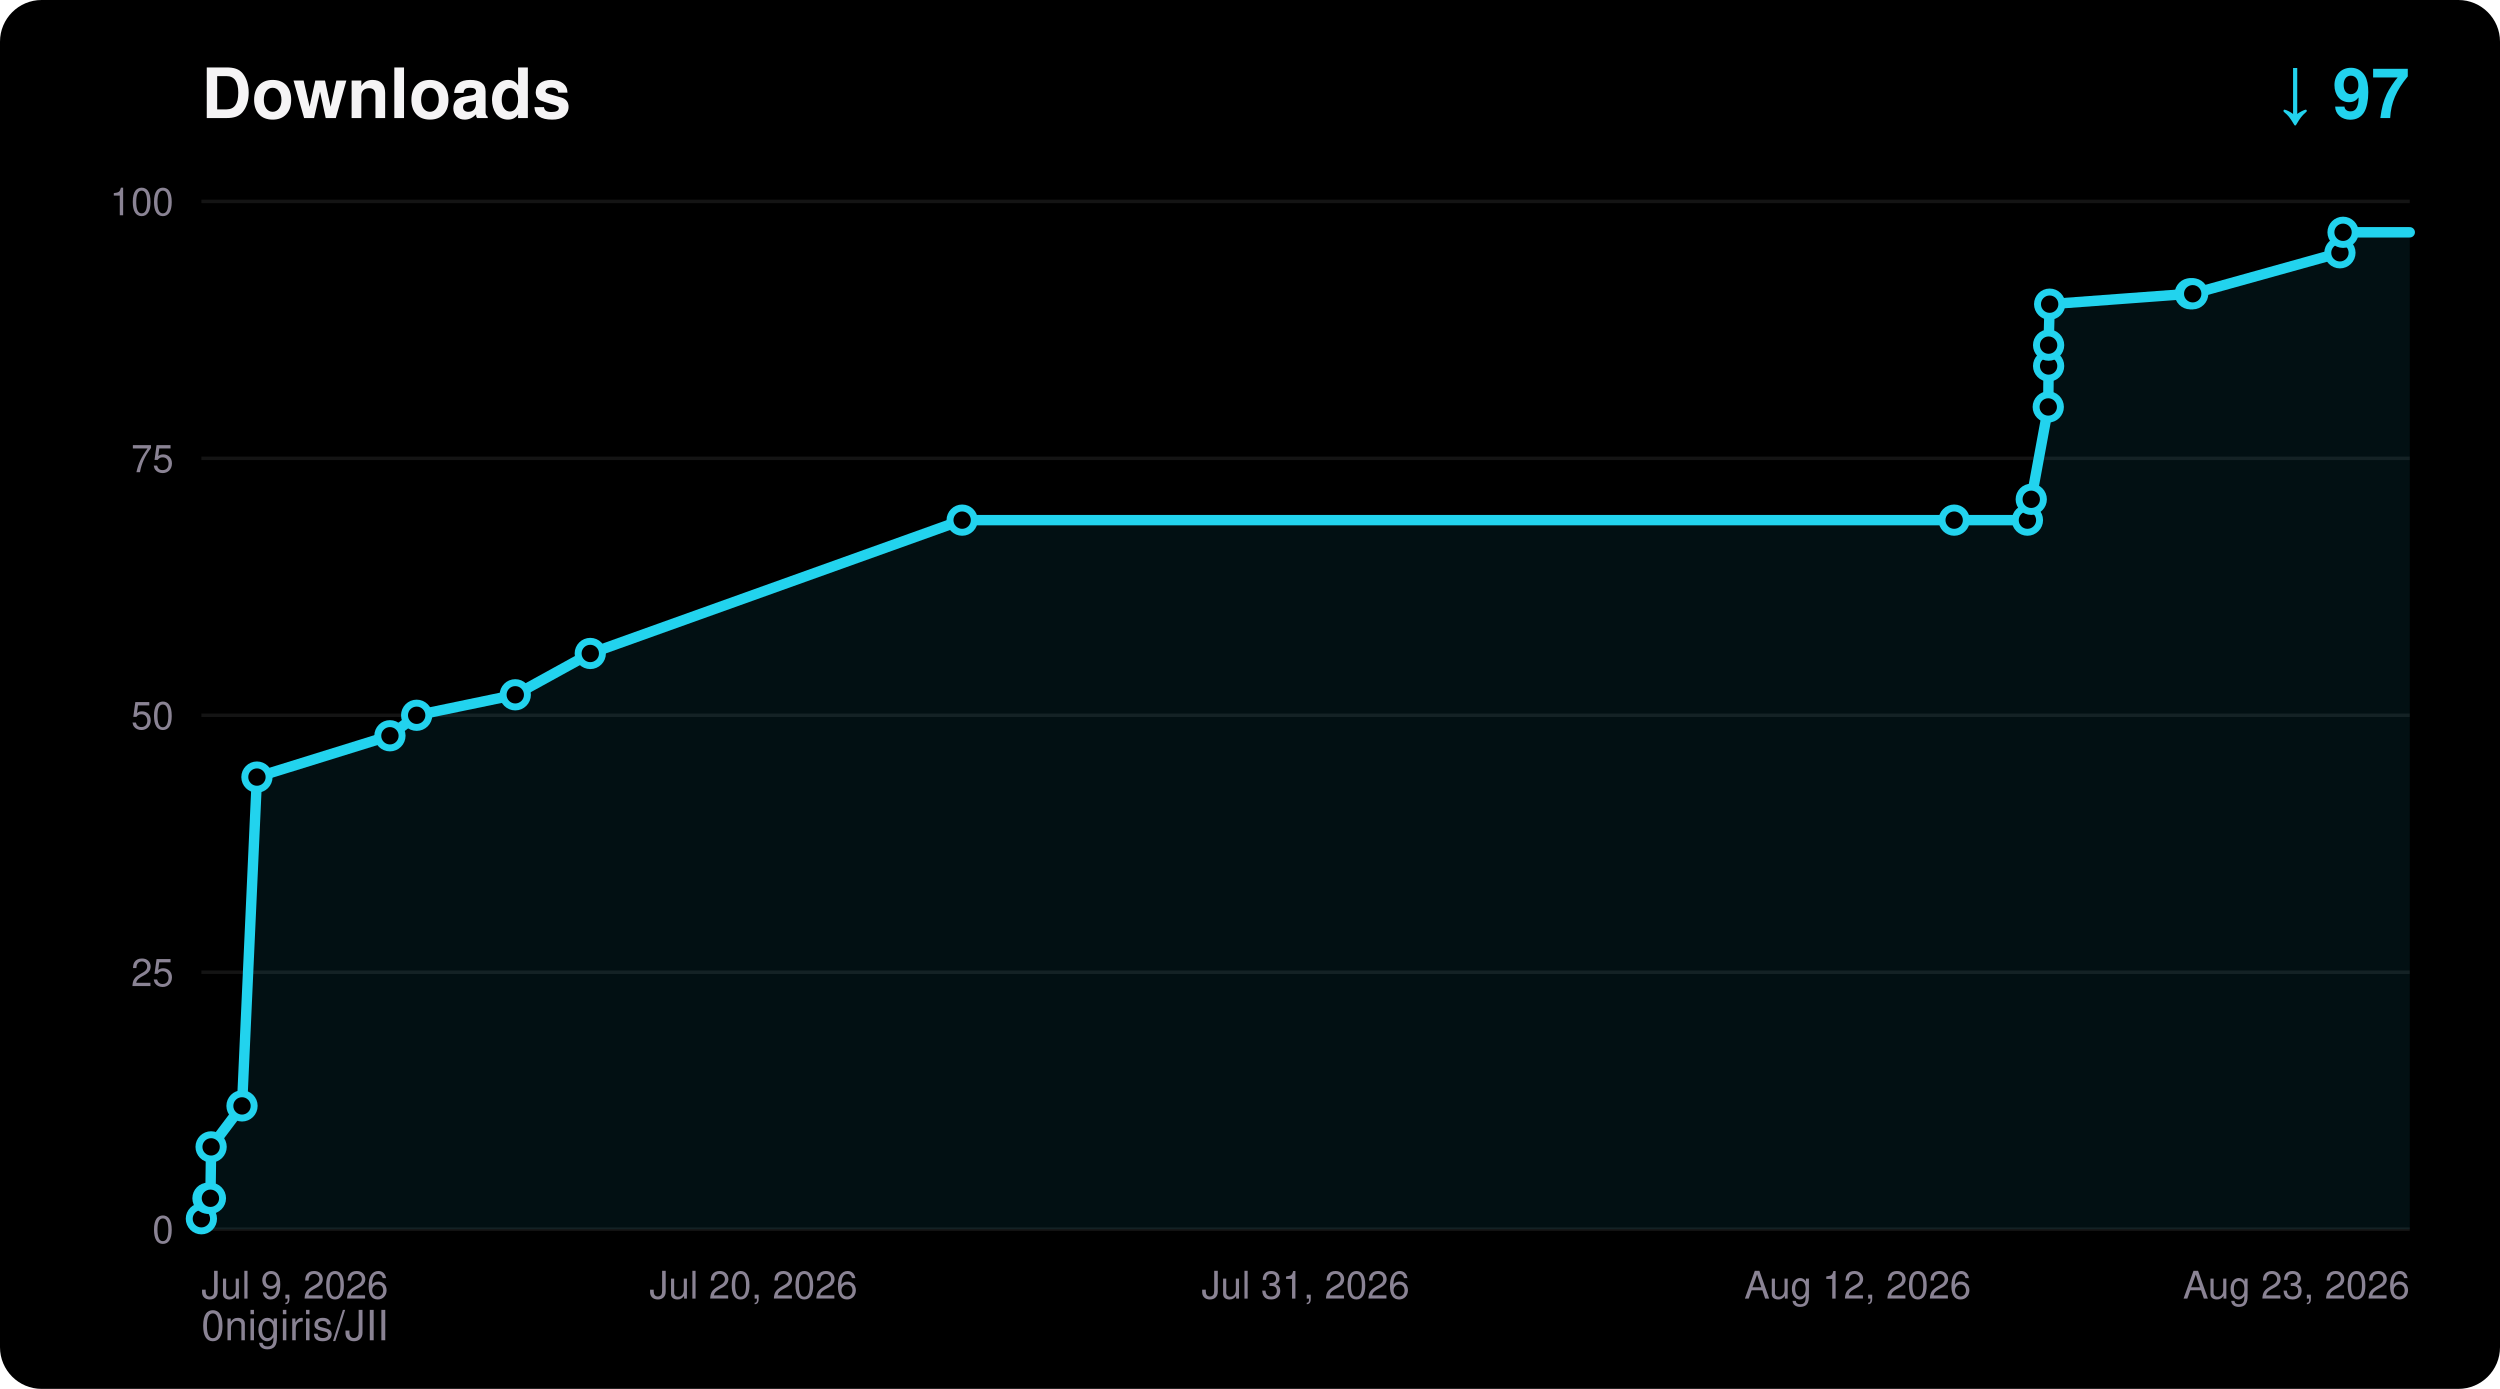
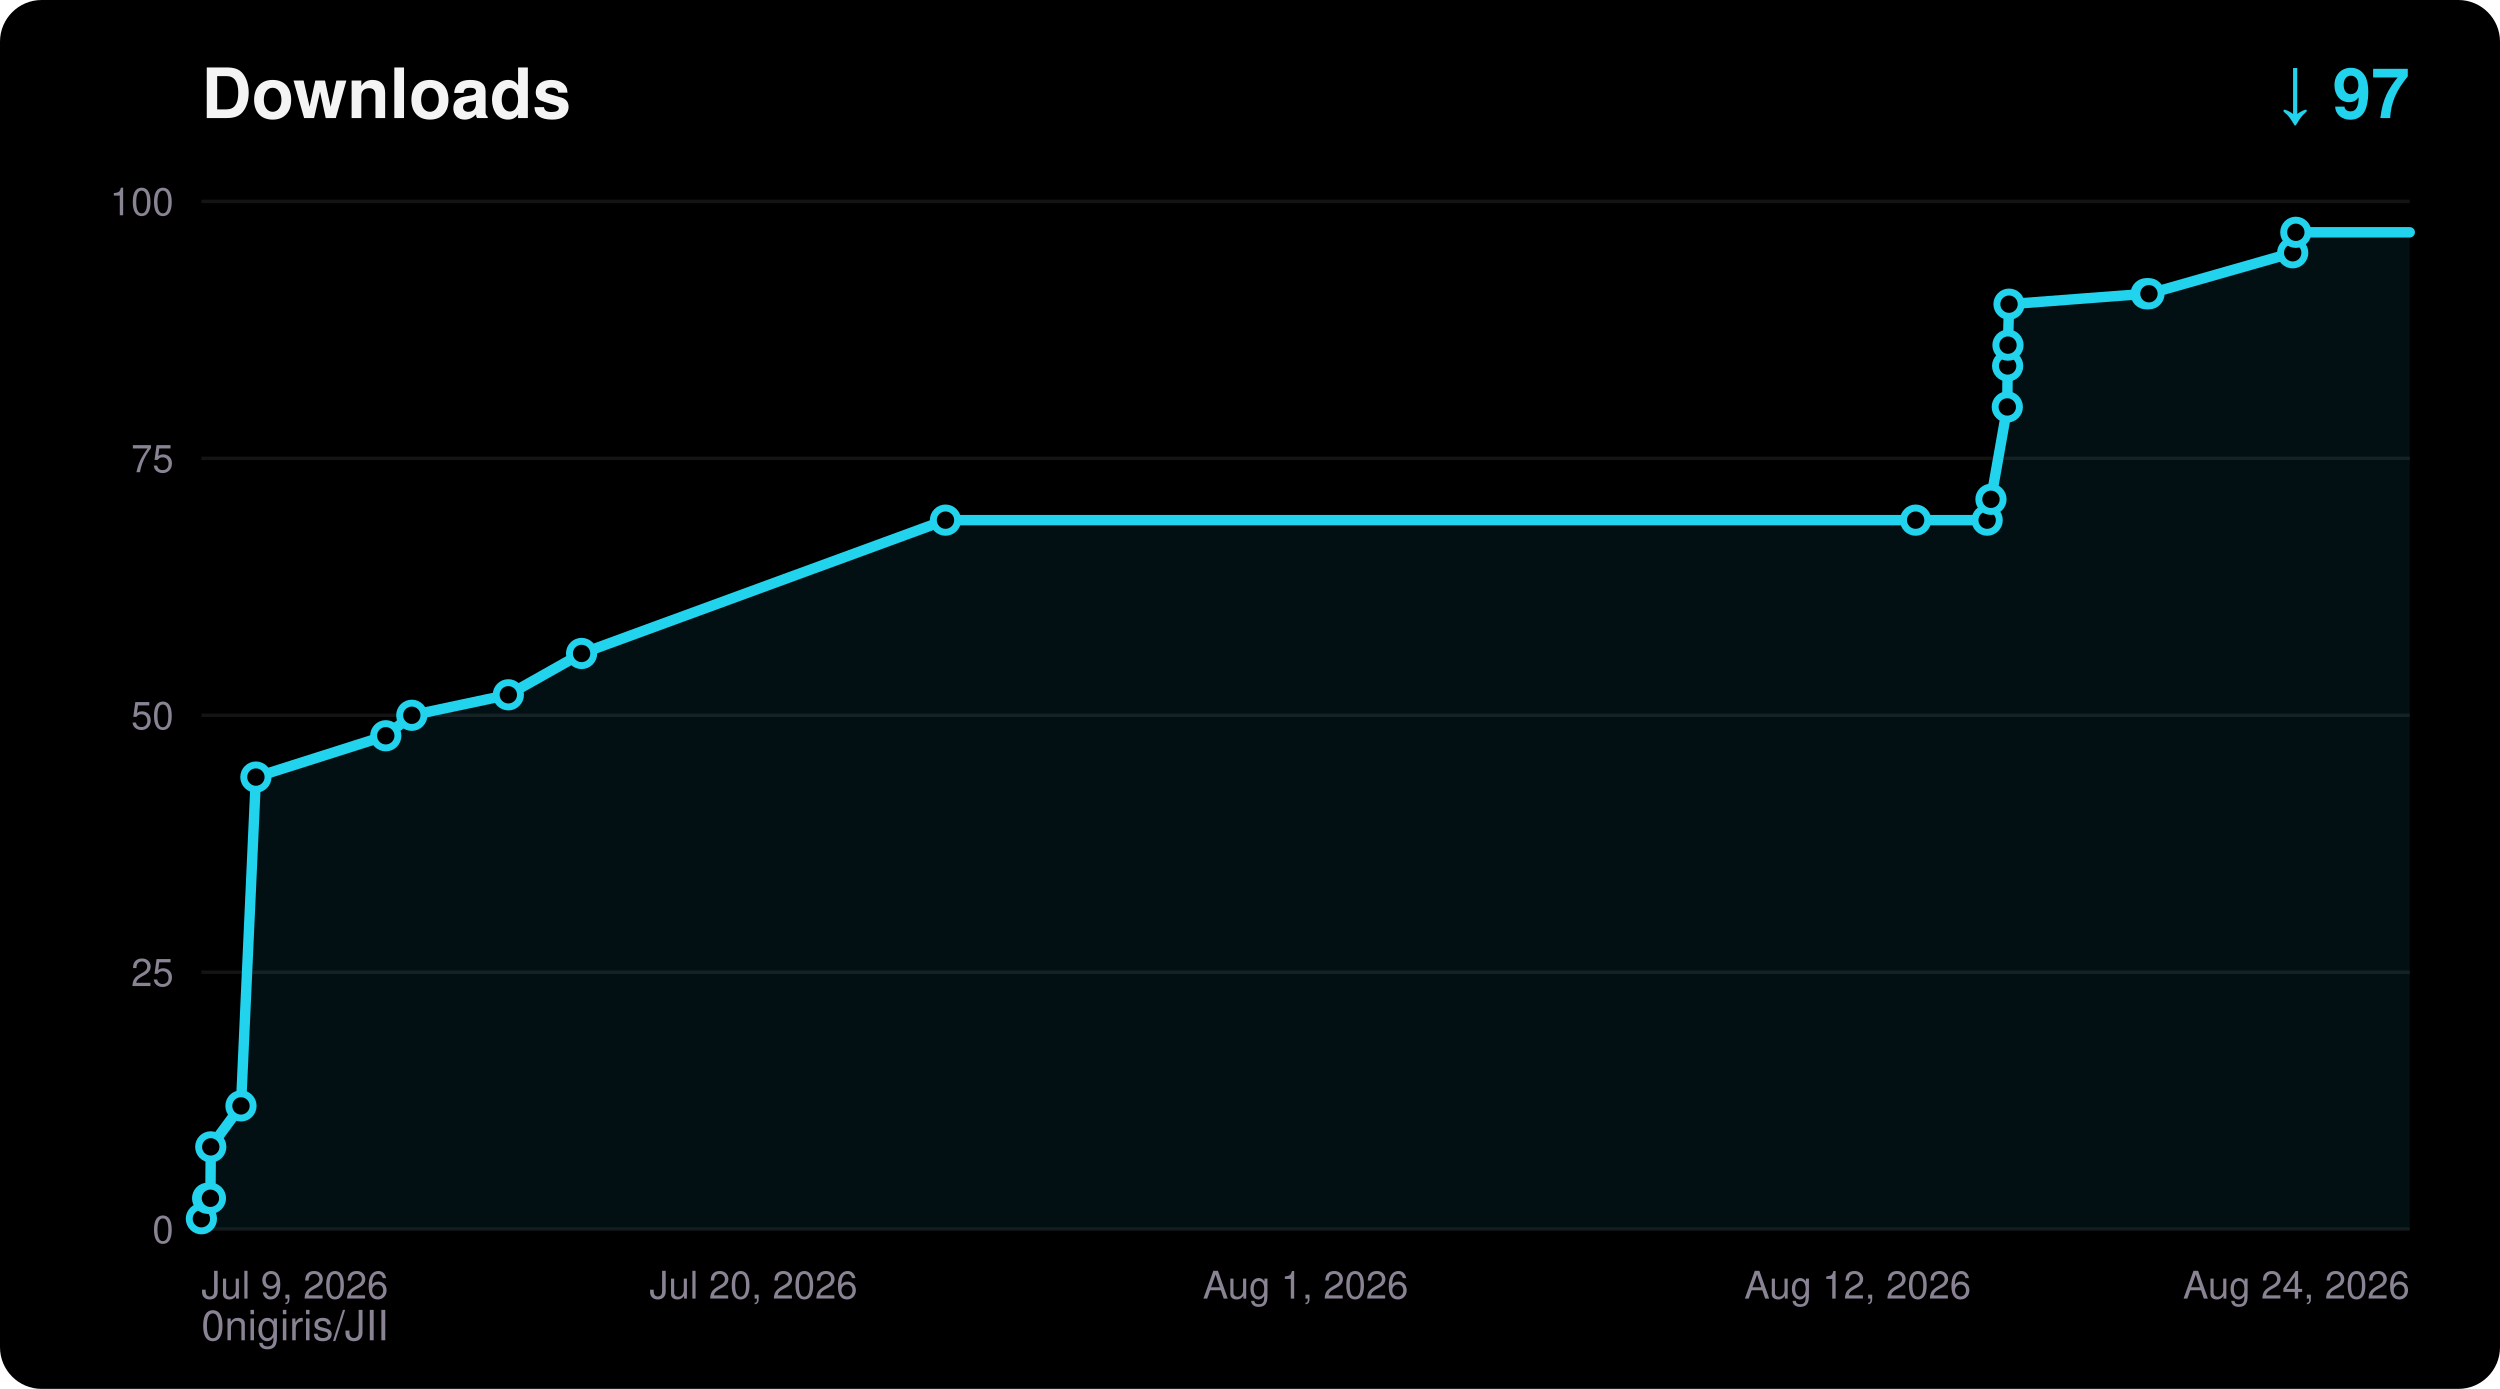
<svg xmlns="http://www.w3.org/2000/svg" width="720" height="400" viewBox="0 0 720 400" font-family="ui-sans-serif,Segoe UI,Helvetica,Arial,sans-serif">
  <rect width="720" height="400" rx="12" fill="#000000" />
  <text x="58" y="34" fill="#F5F4F5" font-size="20" font-weight="700">Downloads</text>
  <text x="694" y="34" fill="#22D3EE" font-size="20" font-weight="700" text-anchor="end">↓ 97</text>
  <text x="58" y="386" fill="#8A8394" font-size="12">0nigiris/JII</text>
  <line x1="58" y1="354.0" x2="694" y2="354.0" stroke="#FFFFFF14" stroke-width="1" />
  <text x="50" y="358.0" fill="#8A8394" font-size="11" text-anchor="end">0</text>
  <line x1="58" y1="280.0" x2="694" y2="280.0" stroke="#FFFFFF14" stroke-width="1" />
  <text x="50" y="284.0" fill="#8A8394" font-size="11" text-anchor="end">25</text>
  <line x1="58" y1="206.0" x2="694" y2="206.0" stroke="#FFFFFF14" stroke-width="1" />
  <text x="50" y="210.0" fill="#8A8394" font-size="11" text-anchor="end">50</text>
  <line x1="58" y1="132.0" x2="694" y2="132.0" stroke="#FFFFFF14" stroke-width="1" />
  <text x="50" y="136.0" fill="#8A8394" font-size="11" text-anchor="end">75</text>
  <line x1="58" y1="58.0" x2="694" y2="58.0" stroke="#FFFFFF14" stroke-width="1" />
  <text x="50" y="62.0" fill="#8A8394" font-size="11" text-anchor="end">100</text>
  <text x="58.0" y="374.0" fill="#8A8394" font-size="11" text-anchor="start">Jul 9, 2026</text>
  <text x="217.0" y="374.0" fill="#8A8394" font-size="11" text-anchor="middle">Jul 20, 2026</text>
-   <text x="376.0" y="374.0" fill="#8A8394" font-size="11" text-anchor="middle">Jul 31, 2026</text>
+   <text x="376.0" y="374.0" fill="#8A8394" font-size="11" text-anchor="middle">Aug 1, 2026</text>
  <text x="535.0" y="374.0" fill="#8A8394" font-size="11" text-anchor="middle">Aug 12, 2026</text>
-   <text x="694.0" y="374.0" fill="#8A8394" font-size="11" text-anchor="end">Aug 23, 2026</text>
-   <polygon points="58.0,354.0 58.0,351.0 59.9,345.1 60.6,345.1 60.8,330.3 69.7,318.5 74.0,223.8 112.3,211.9 120.0,206.0 148.4,200.1 170.0,188.2 277.1,149.8 562.8,149.8 583.9,149.8 585.0,143.8 589.9,117.2 590.0,105.4 590.0,99.4 590.3,87.6 630.8,84.6 631.5,84.6 673.9,72.8 674.8,66.9 694.0,66.9 694.0,354.0" fill="#22D3EE" fill-opacity="0.08" />
-   <polyline points="58.0,351.0 59.9,345.1 60.6,345.1 60.8,330.3 69.7,318.5 74.0,223.8 112.3,211.9 120.0,206.0 148.4,200.1 170.0,188.2 277.1,149.8 562.8,149.8 583.9,149.8 585.0,143.8 589.9,117.2 590.0,105.4 590.0,99.4 590.3,87.6 630.8,84.6 631.5,84.6 673.9,72.8 674.8,66.9 694.0,66.9" fill="none" stroke="#22D3EE" stroke-width="3" stroke-linejoin="round" stroke-linecap="round" />
+   <text x="694.0" y="374.0" fill="#8A8394" font-size="11" text-anchor="end">Aug 24, 2026</text>
+   <polygon points="58.0,354.0 58.0,351.0 59.8,345.1 60.6,345.1 60.7,330.3 69.4,318.5 73.7,223.8 111.1,211.9 118.6,206.0 146.4,200.1 167.5,188.2 272.3,149.8 551.7,149.8 572.3,149.8 573.4,143.8 578.1,117.2 578.2,105.4 578.3,99.4 578.6,87.6 618.1,84.6 618.9,84.6 660.3,72.8 661.2,66.9 694.0,66.9 694.0,354.0" fill="#22D3EE" fill-opacity="0.08" />
+   <polyline points="58.0,351.0 59.8,345.1 60.6,345.1 60.7,330.3 69.4,318.5 73.7,223.8 111.1,211.9 118.6,206.0 146.4,200.1 167.5,188.2 272.3,149.8 551.7,149.8 572.3,149.8 573.4,143.8 578.1,117.2 578.2,105.4 578.3,99.4 578.6,87.6 618.1,84.6 618.9,84.6 660.3,72.8 661.2,66.9 694.0,66.9" fill="none" stroke="#22D3EE" stroke-width="3" stroke-linejoin="round" stroke-linecap="round" />
  <circle cx="58.0" cy="351.0" r="3.5" fill="#000000" stroke="#22D3EE" stroke-width="2" />
-   <circle cx="59.9" cy="345.1" r="3.5" fill="#000000" stroke="#22D3EE" stroke-width="2" />
+   <circle cx="59.8" cy="345.1" r="3.5" fill="#000000" stroke="#22D3EE" stroke-width="2" />
  <circle cx="60.6" cy="345.1" r="3.5" fill="#000000" stroke="#22D3EE" stroke-width="2" />
-   <circle cx="60.8" cy="330.3" r="3.5" fill="#000000" stroke="#22D3EE" stroke-width="2" />
-   <circle cx="69.7" cy="318.5" r="3.5" fill="#000000" stroke="#22D3EE" stroke-width="2" />
-   <circle cx="74.0" cy="223.8" r="3.5" fill="#000000" stroke="#22D3EE" stroke-width="2" />
-   <circle cx="112.3" cy="211.9" r="3.5" fill="#000000" stroke="#22D3EE" stroke-width="2" />
-   <circle cx="120.0" cy="206.0" r="3.5" fill="#000000" stroke="#22D3EE" stroke-width="2" />
-   <circle cx="148.4" cy="200.1" r="3.5" fill="#000000" stroke="#22D3EE" stroke-width="2" />
-   <circle cx="170.0" cy="188.2" r="3.5" fill="#000000" stroke="#22D3EE" stroke-width="2" />
-   <circle cx="277.1" cy="149.8" r="3.5" fill="#000000" stroke="#22D3EE" stroke-width="2" />
-   <circle cx="562.8" cy="149.8" r="3.5" fill="#000000" stroke="#22D3EE" stroke-width="2" />
-   <circle cx="583.9" cy="149.8" r="3.5" fill="#000000" stroke="#22D3EE" stroke-width="2" />
-   <circle cx="585.0" cy="143.8" r="3.5" fill="#000000" stroke="#22D3EE" stroke-width="2" />
-   <circle cx="589.9" cy="117.2" r="3.5" fill="#000000" stroke="#22D3EE" stroke-width="2" />
-   <circle cx="590.0" cy="105.4" r="3.5" fill="#000000" stroke="#22D3EE" stroke-width="2" />
-   <circle cx="590.0" cy="99.4" r="3.5" fill="#000000" stroke="#22D3EE" stroke-width="2" />
-   <circle cx="590.3" cy="87.6" r="3.5" fill="#000000" stroke="#22D3EE" stroke-width="2" />
-   <circle cx="630.8" cy="84.6" r="3.5" fill="#000000" stroke="#22D3EE" stroke-width="2" />
-   <circle cx="631.5" cy="84.6" r="3.5" fill="#000000" stroke="#22D3EE" stroke-width="2" />
-   <circle cx="673.9" cy="72.8" r="3.5" fill="#000000" stroke="#22D3EE" stroke-width="2" />
-   <circle cx="674.8" cy="66.9" r="3.5" fill="#000000" stroke="#22D3EE" stroke-width="2" />
+   <circle cx="60.7" cy="330.3" r="3.5" fill="#000000" stroke="#22D3EE" stroke-width="2" />
+   <circle cx="69.4" cy="318.5" r="3.5" fill="#000000" stroke="#22D3EE" stroke-width="2" />
+   <circle cx="73.7" cy="223.8" r="3.5" fill="#000000" stroke="#22D3EE" stroke-width="2" />
+   <circle cx="111.1" cy="211.9" r="3.5" fill="#000000" stroke="#22D3EE" stroke-width="2" />
+   <circle cx="118.6" cy="206.0" r="3.5" fill="#000000" stroke="#22D3EE" stroke-width="2" />
+   <circle cx="146.4" cy="200.1" r="3.5" fill="#000000" stroke="#22D3EE" stroke-width="2" />
+   <circle cx="167.5" cy="188.2" r="3.5" fill="#000000" stroke="#22D3EE" stroke-width="2" />
+   <circle cx="272.3" cy="149.8" r="3.5" fill="#000000" stroke="#22D3EE" stroke-width="2" />
+   <circle cx="551.7" cy="149.8" r="3.5" fill="#000000" stroke="#22D3EE" stroke-width="2" />
+   <circle cx="572.3" cy="149.8" r="3.5" fill="#000000" stroke="#22D3EE" stroke-width="2" />
+   <circle cx="573.4" cy="143.8" r="3.5" fill="#000000" stroke="#22D3EE" stroke-width="2" />
+   <circle cx="578.1" cy="117.2" r="3.5" fill="#000000" stroke="#22D3EE" stroke-width="2" />
+   <circle cx="578.2" cy="105.4" r="3.5" fill="#000000" stroke="#22D3EE" stroke-width="2" />
+   <circle cx="578.3" cy="99.4" r="3.5" fill="#000000" stroke="#22D3EE" stroke-width="2" />
+   <circle cx="578.6" cy="87.6" r="3.5" fill="#000000" stroke="#22D3EE" stroke-width="2" />
+   <circle cx="618.1" cy="84.6" r="3.5" fill="#000000" stroke="#22D3EE" stroke-width="2" />
+   <circle cx="618.9" cy="84.6" r="3.5" fill="#000000" stroke="#22D3EE" stroke-width="2" />
+   <circle cx="660.3" cy="72.8" r="3.5" fill="#000000" stroke="#22D3EE" stroke-width="2" />
+   <circle cx="661.2" cy="66.9" r="3.5" fill="#000000" stroke="#22D3EE" stroke-width="2" />
</svg>
